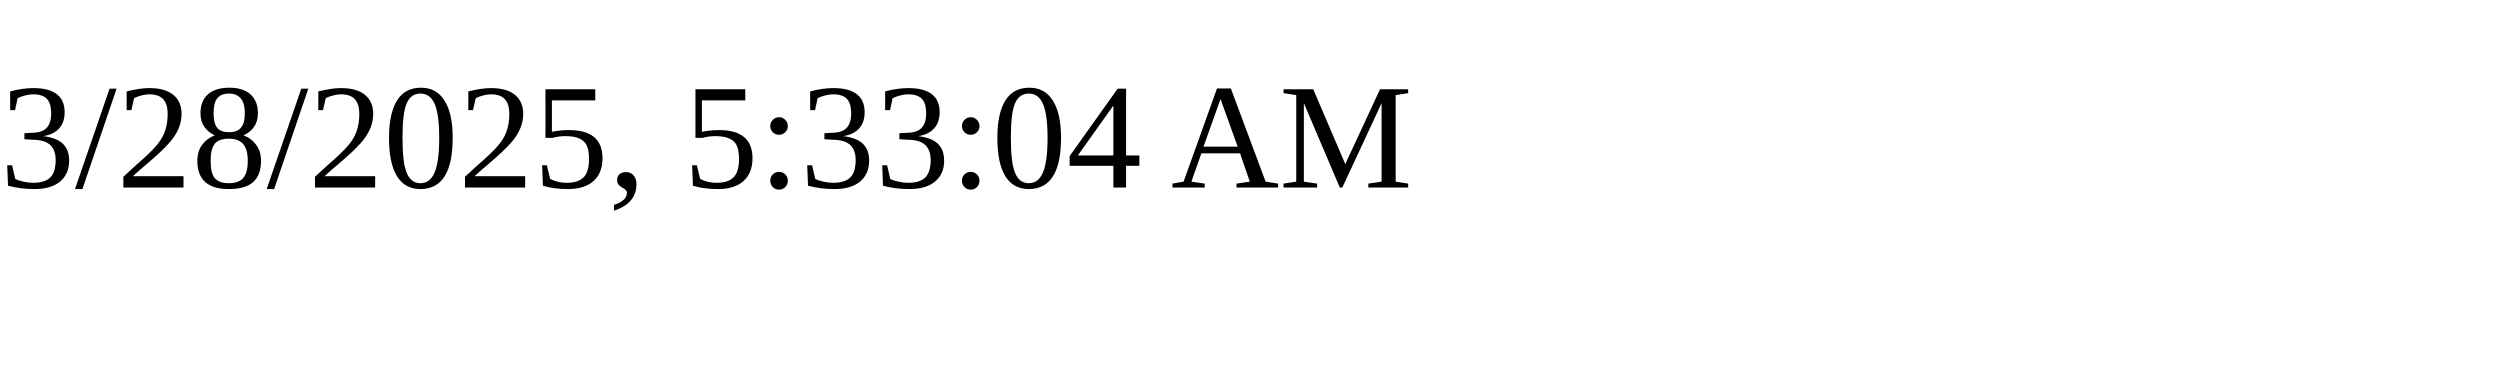
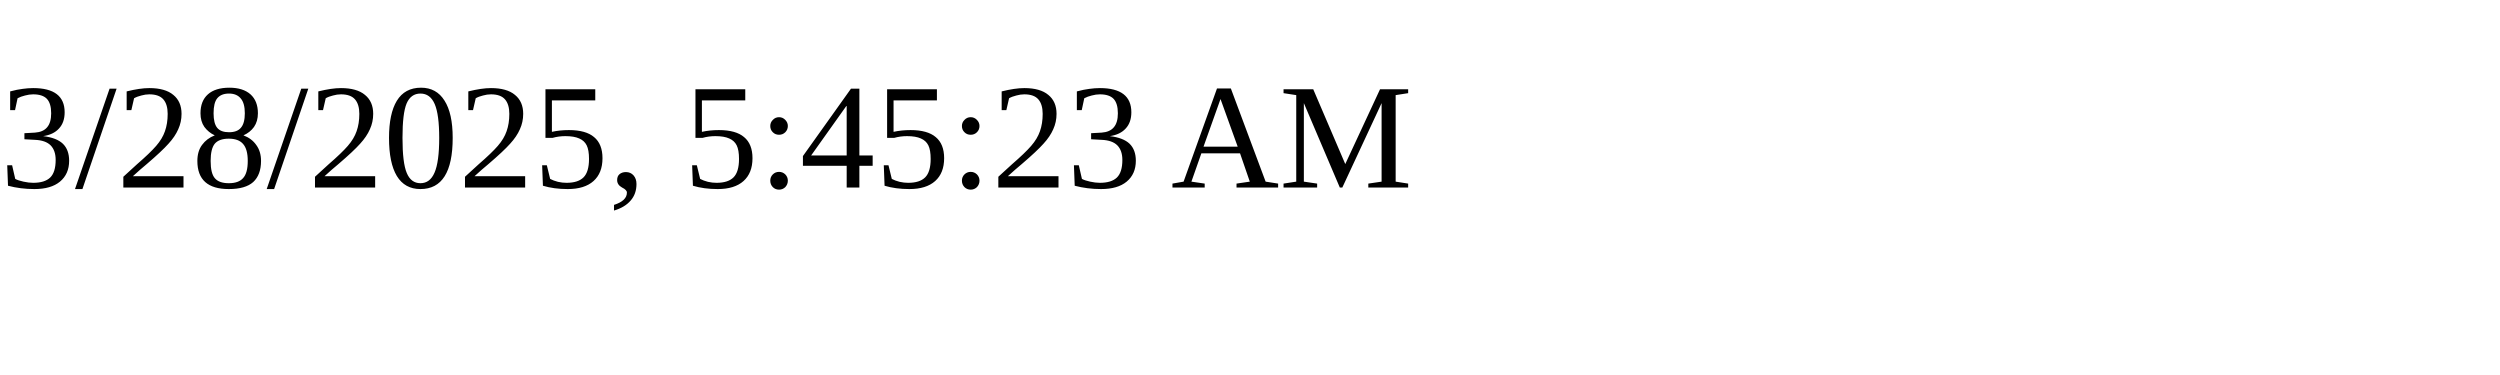
<svg xmlns="http://www.w3.org/2000/svg" height="30" width="200">
-   <text x="0" y="15">3/28/2025, 5:33:04 AM</text>
+   <text x="0" y="15">3/28/2025, 5:45:23 AM</text>
</svg>
